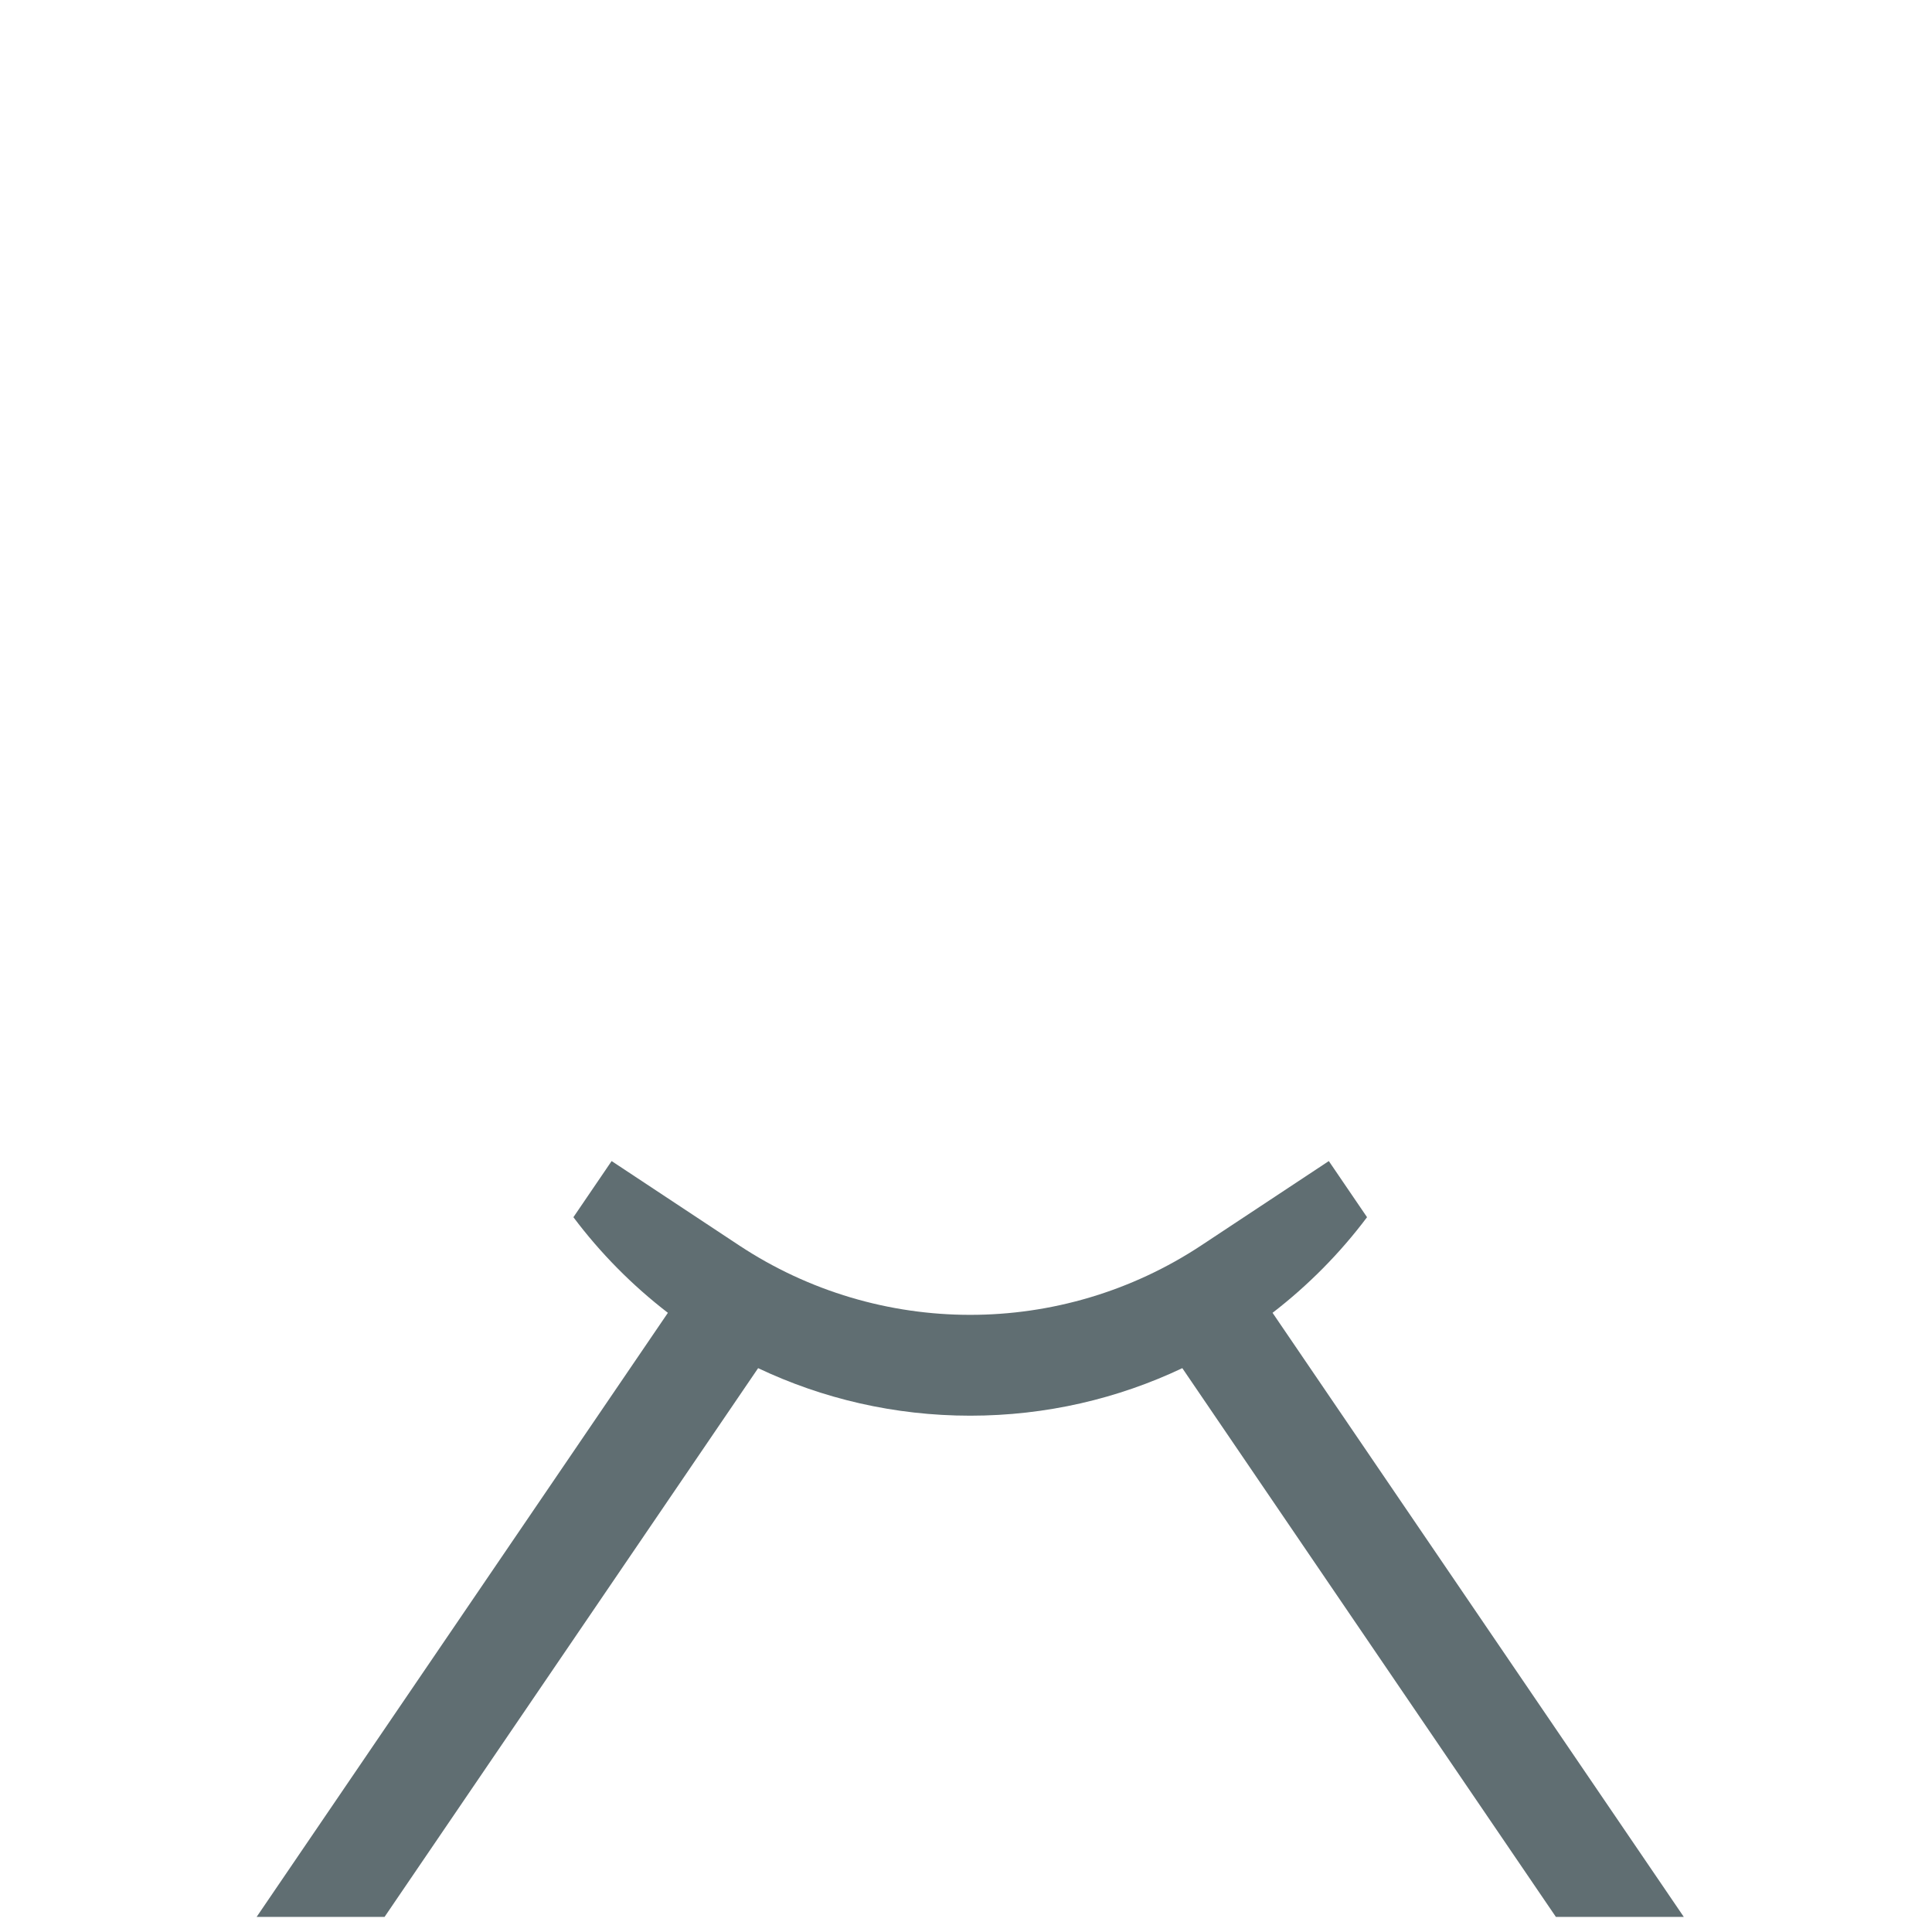
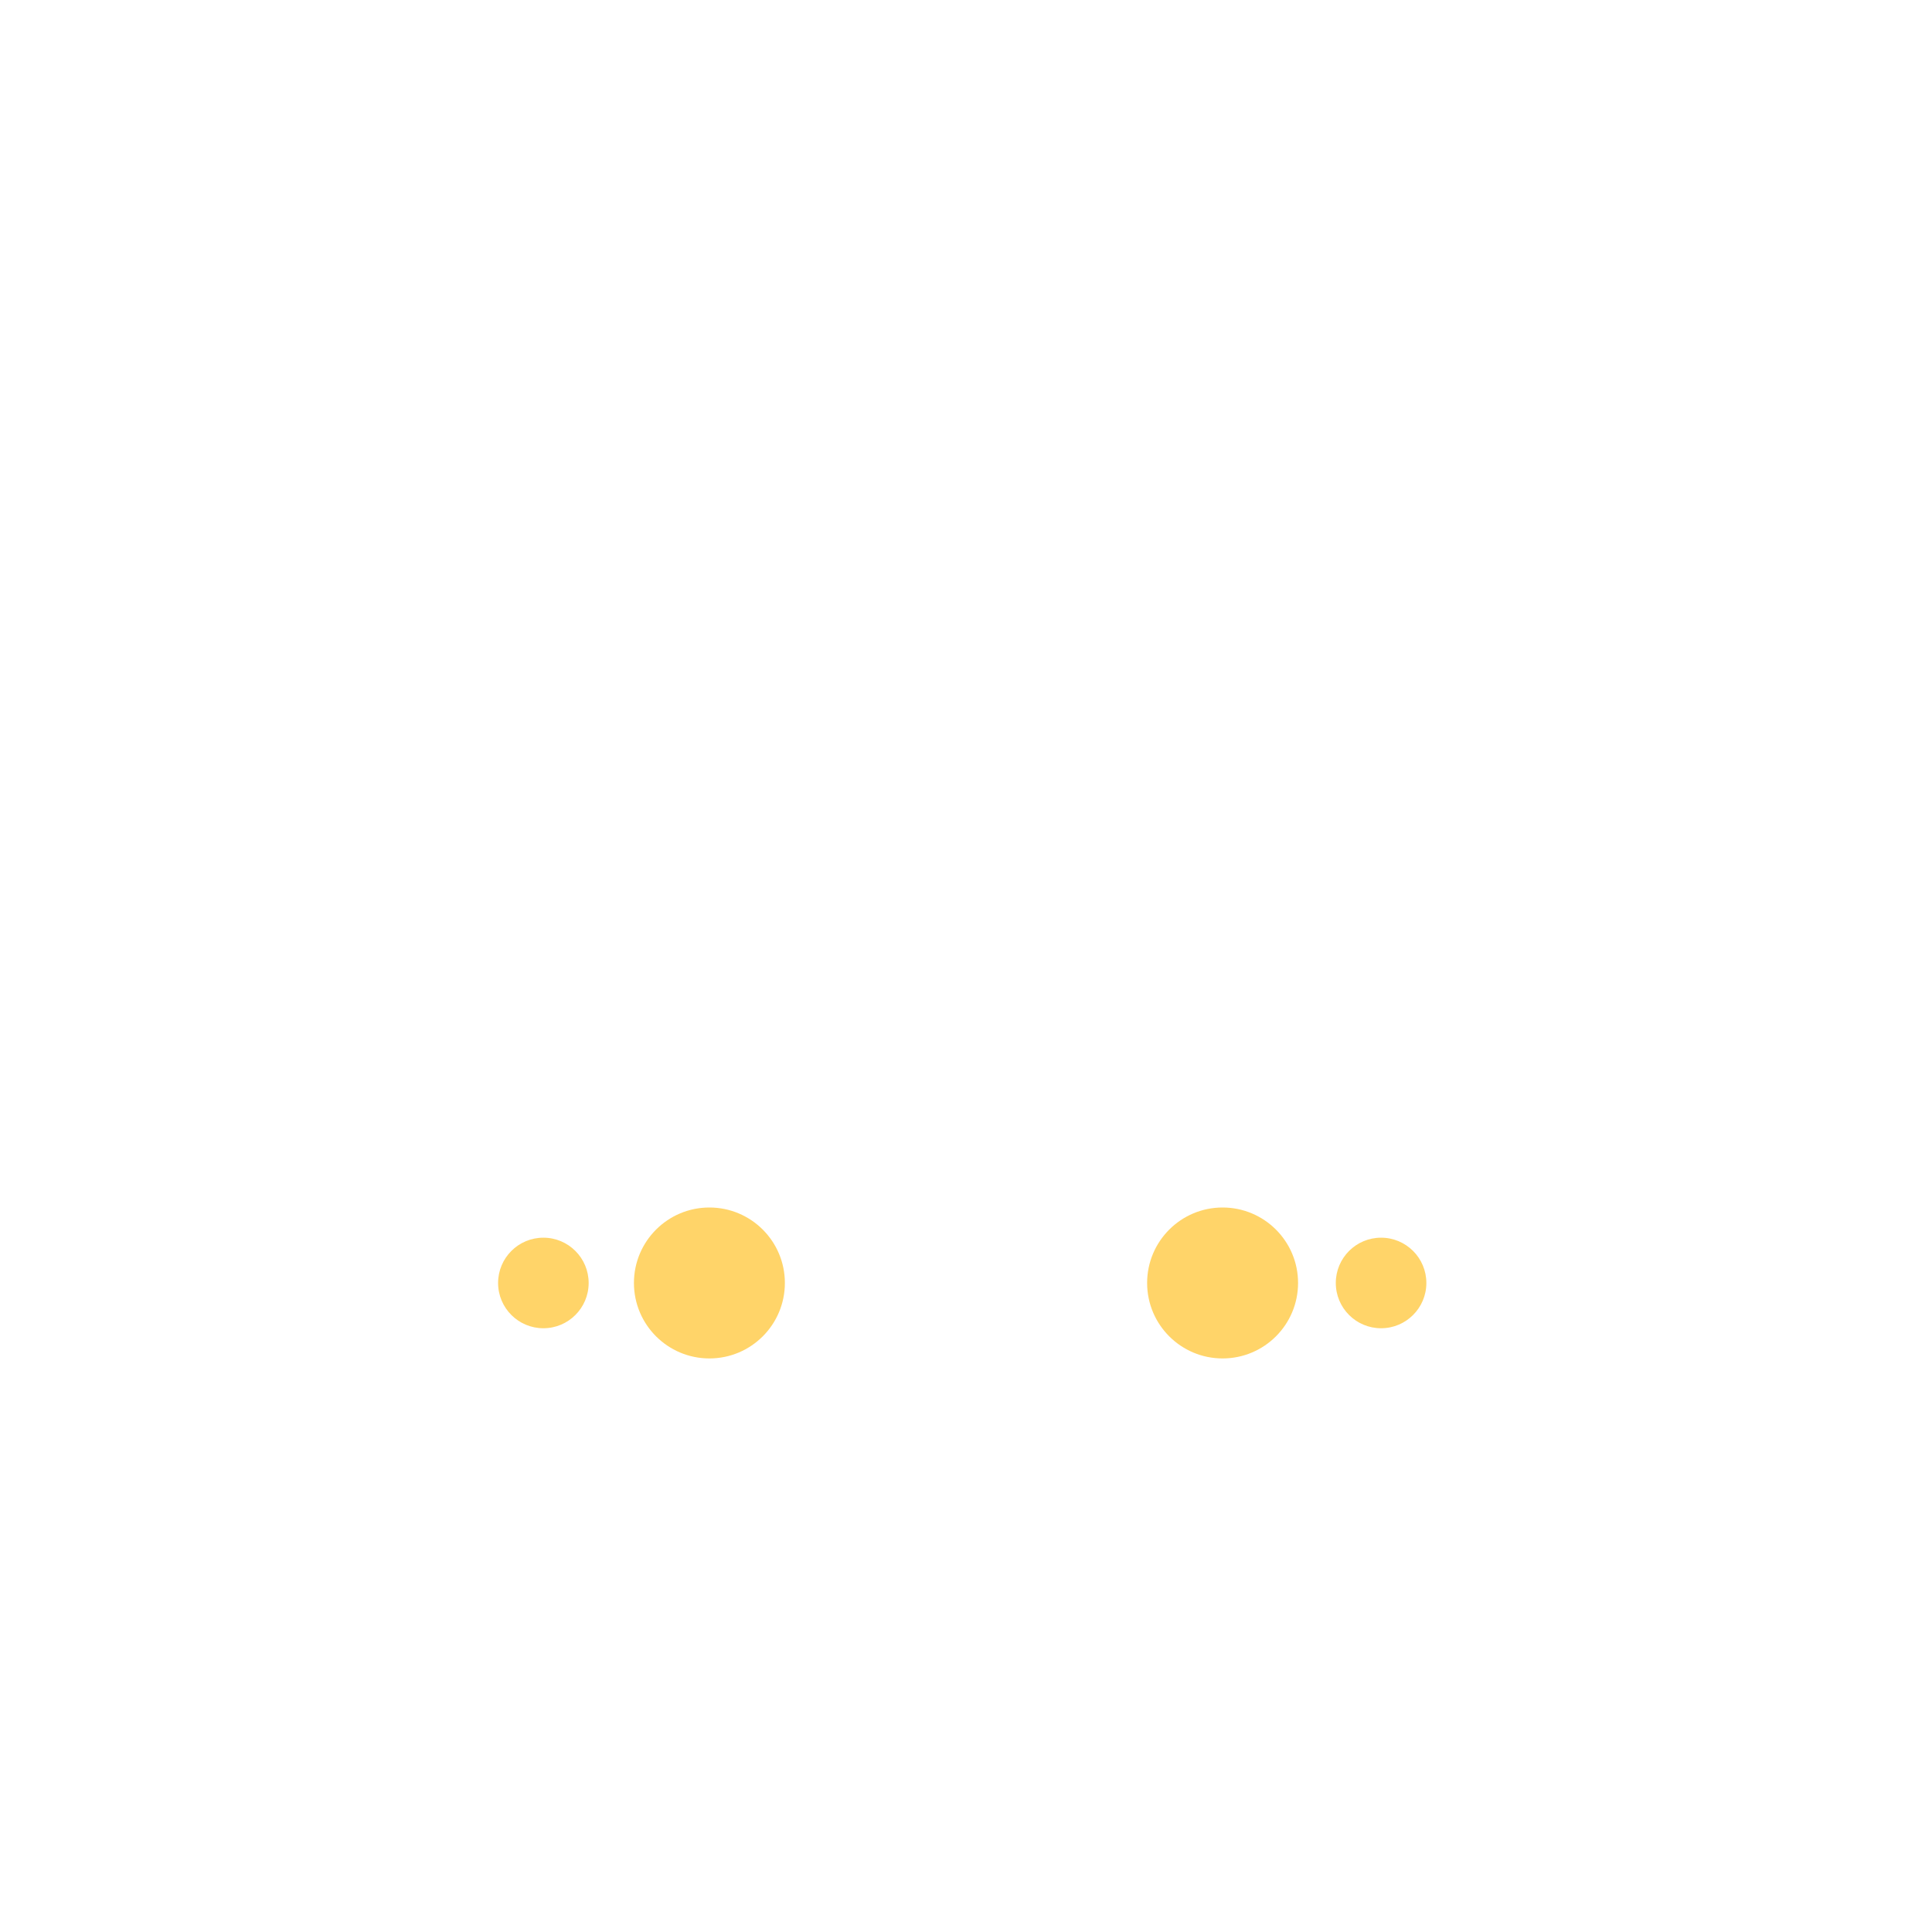
- <svg xmlns="http://www.w3.org/2000/svg" viewBox="0 0 512 512" enable-background="new 0 0 512 512">
-   <path fill="#606E72" d="M337.24 347.91c9.444-7.277 17.88-15.8 25.04-25.34l-10.13-14.876-33.767 22.33c-37.15 24.566-85.38 24.566-122.53 0l-33.767-22.33-10.128 14.877c7.16 9.54 15.595 18.063 25.04 25.34L68.01 508h33.9l99-145.424c17.042 8.076 36.096 12.596 56.208 12.596 20.11 0 39.166-4.52 56.207-12.597L412.327 508h33.898L337.24 347.91z" />
+ <svg xmlns="http://www.w3.org/2000/svg" version="1.1" x="0px" y="0px" viewBox="0 0 512 512" enable-background="new 0 0 512 512" xml:space="preserve">
+   <g id="Layer_4">
+     <path fill="#FFD469" d="M208,340c0,11.046-8.954,20-20,20s-20-8.954-20-20s8.954-20,20-20S208,328.954,208,340z M324,320   c-11.046,0-20,8.954-20,20s8.954,20,20,20s20-8.954,20-20S335.046,320,324,320z M144,328c-6.627,0-12,5.373-12,12s5.373,12,12,12   s12-5.373,12-12S150.627,328,144,328z M366,328c-6.627,0-12,5.373-12,12s5.373,12,12,12s12-5.373,12-12S372.627,328,366,328z" />
+   </g>
+   <g id="Layer_1">
+ </g>
</svg>
